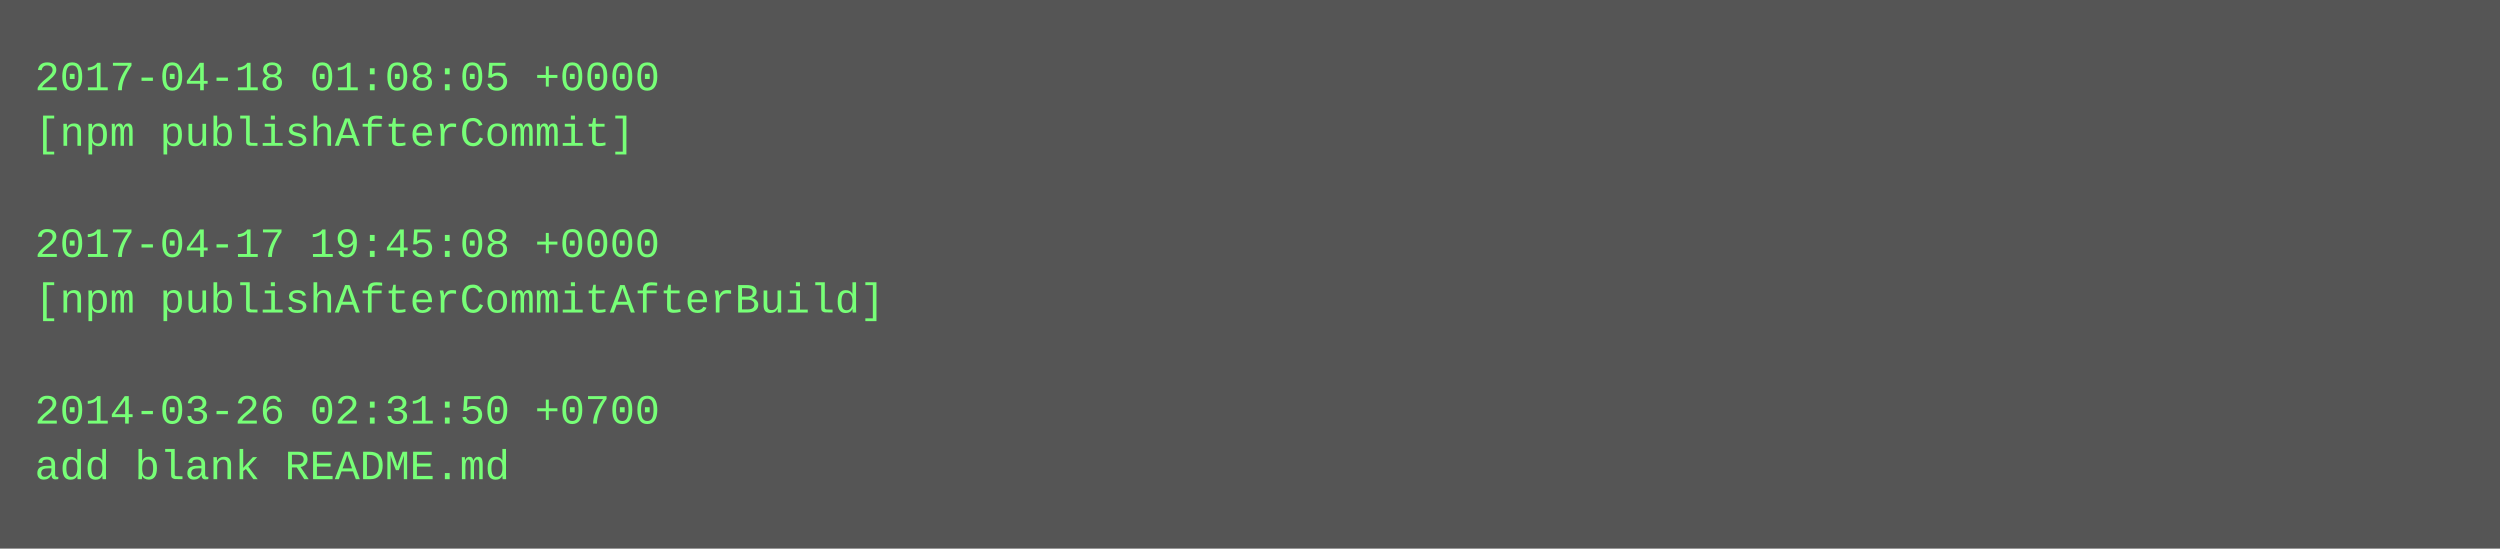
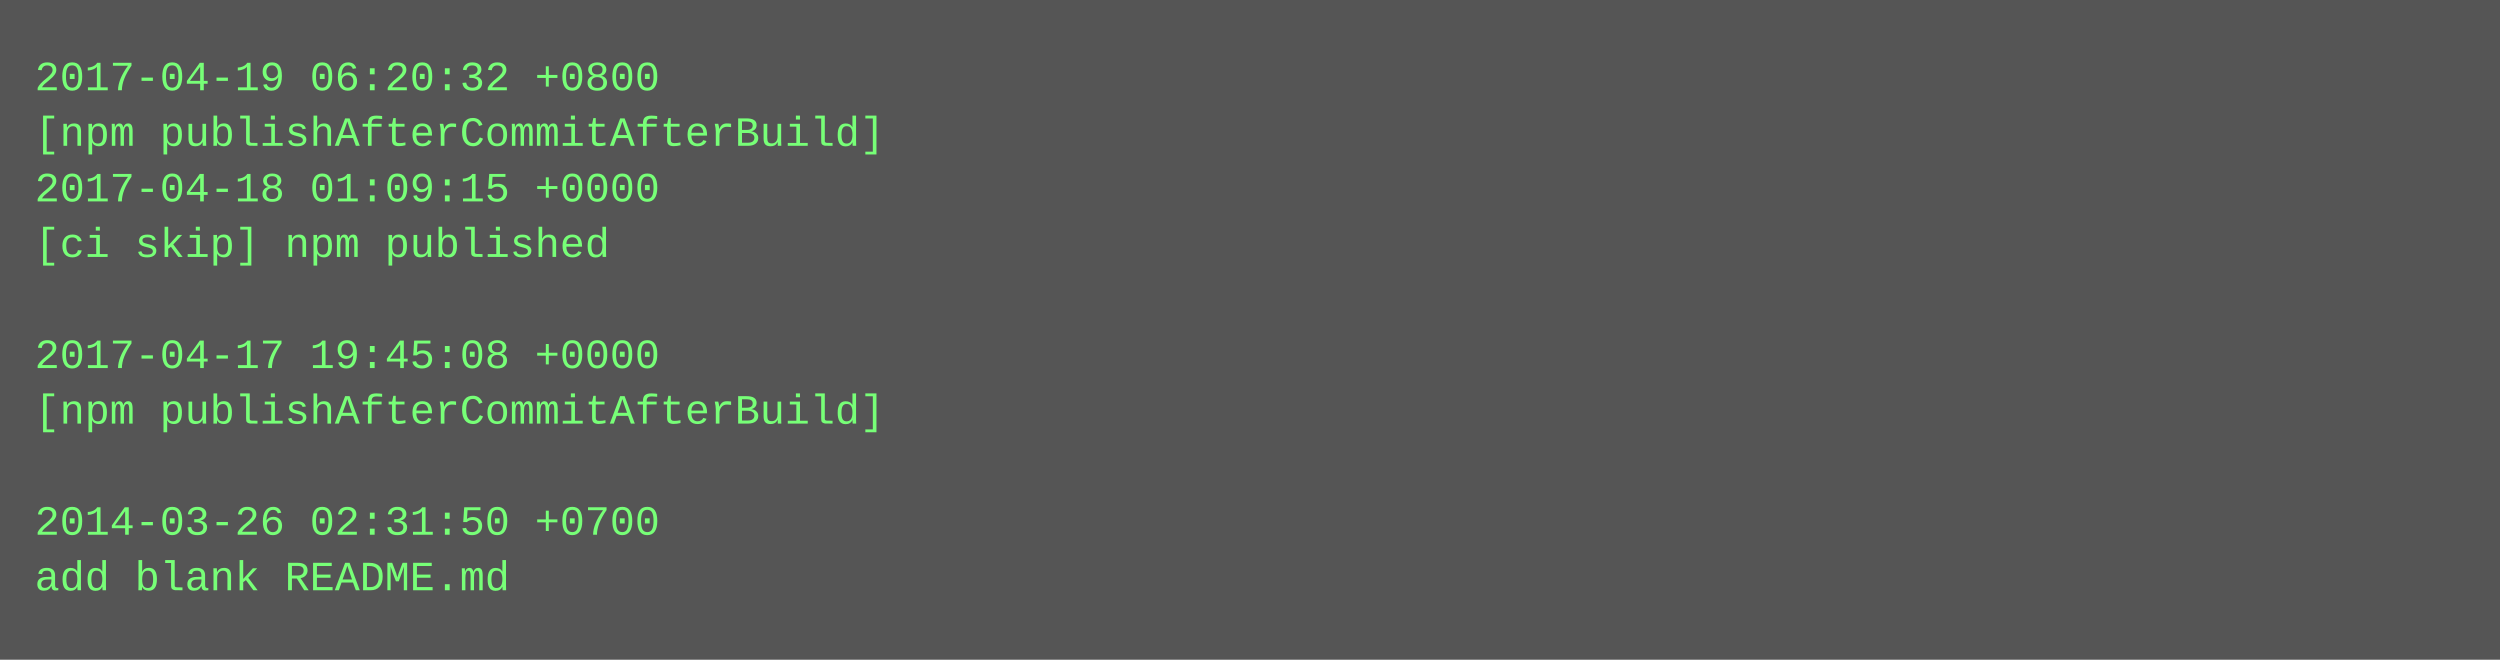
- <svg xmlns="http://www.w3.org/2000/svg" height="158" width="720">
-   <rect height="158" fill="#555" width="720" />
+ <svg xmlns="http://www.w3.org/2000/svg" height="190" width="720">
+   <rect height="190" fill="#555" width="720" />
  <text fill="#7f7" font-family="Courier New" font-size="12" xml:space="preserve">
-     <tspan x="10" y="26">2017-04-18 01:08:05 +0000</tspan>
-     <tspan x="10" y="42">[npm publishAfterCommit]</tspan>
-     <tspan x="10" y="58" />
-     <tspan x="10" y="74">2017-04-17 19:45:08 +0000</tspan>
-     <tspan x="10" y="90">[npm publishAfterCommitAfterBuild]</tspan>
-     <tspan x="10" y="106" />
-     <tspan x="10" y="122">2014-03-26 02:31:50 +0700</tspan>
-     <tspan x="10" y="138">add blank README.md</tspan>
+     <tspan x="10" y="26">2017-04-19 06:20:32 +0800</tspan>
+     <tspan x="10" y="42">[npm publishAfterCommitAfterBuild]</tspan>
+     <tspan x="10" y="58">2017-04-18 01:09:15 +0000</tspan>
+     <tspan x="10" y="74">[ci skip] npm published</tspan>
+     <tspan x="10" y="90" />
+     <tspan x="10" y="106">2017-04-17 19:45:08 +0000</tspan>
+     <tspan x="10" y="122">[npm publishAfterCommitAfterBuild]</tspan>
+     <tspan x="10" y="138" />
+     <tspan x="10" y="154">2014-03-26 02:31:50 +0700</tspan>
+     <tspan x="10" y="170">add blank README.md</tspan>
  </text>
</svg>
